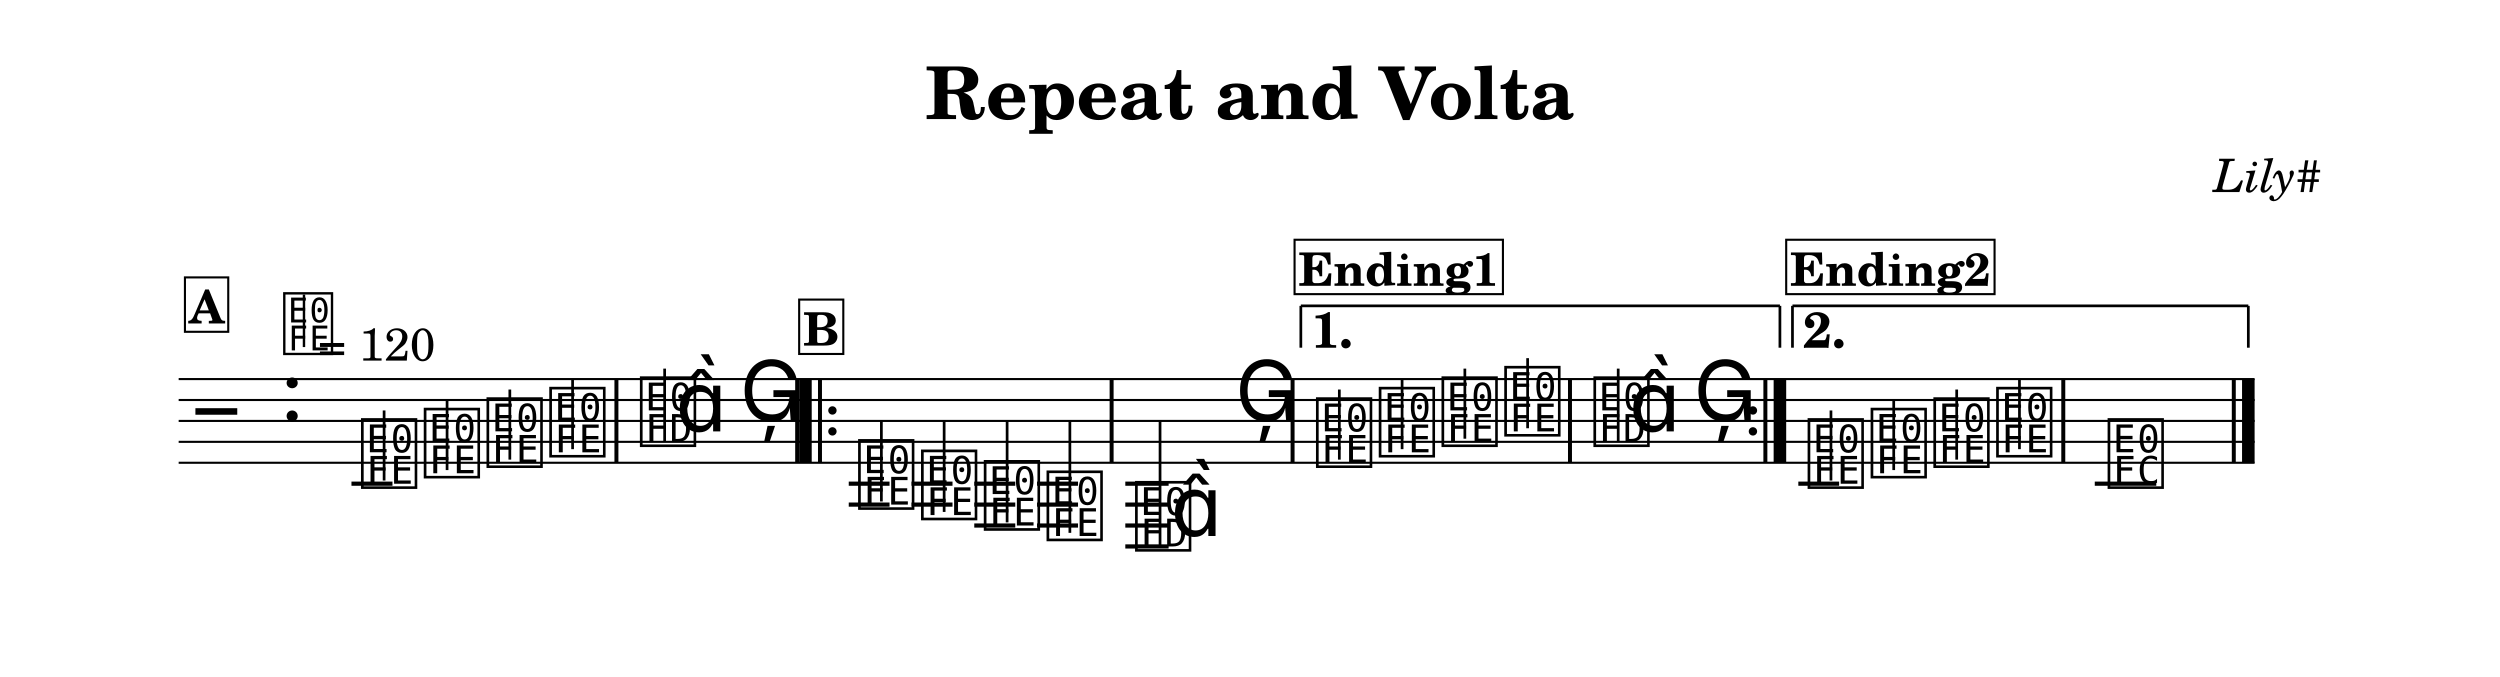
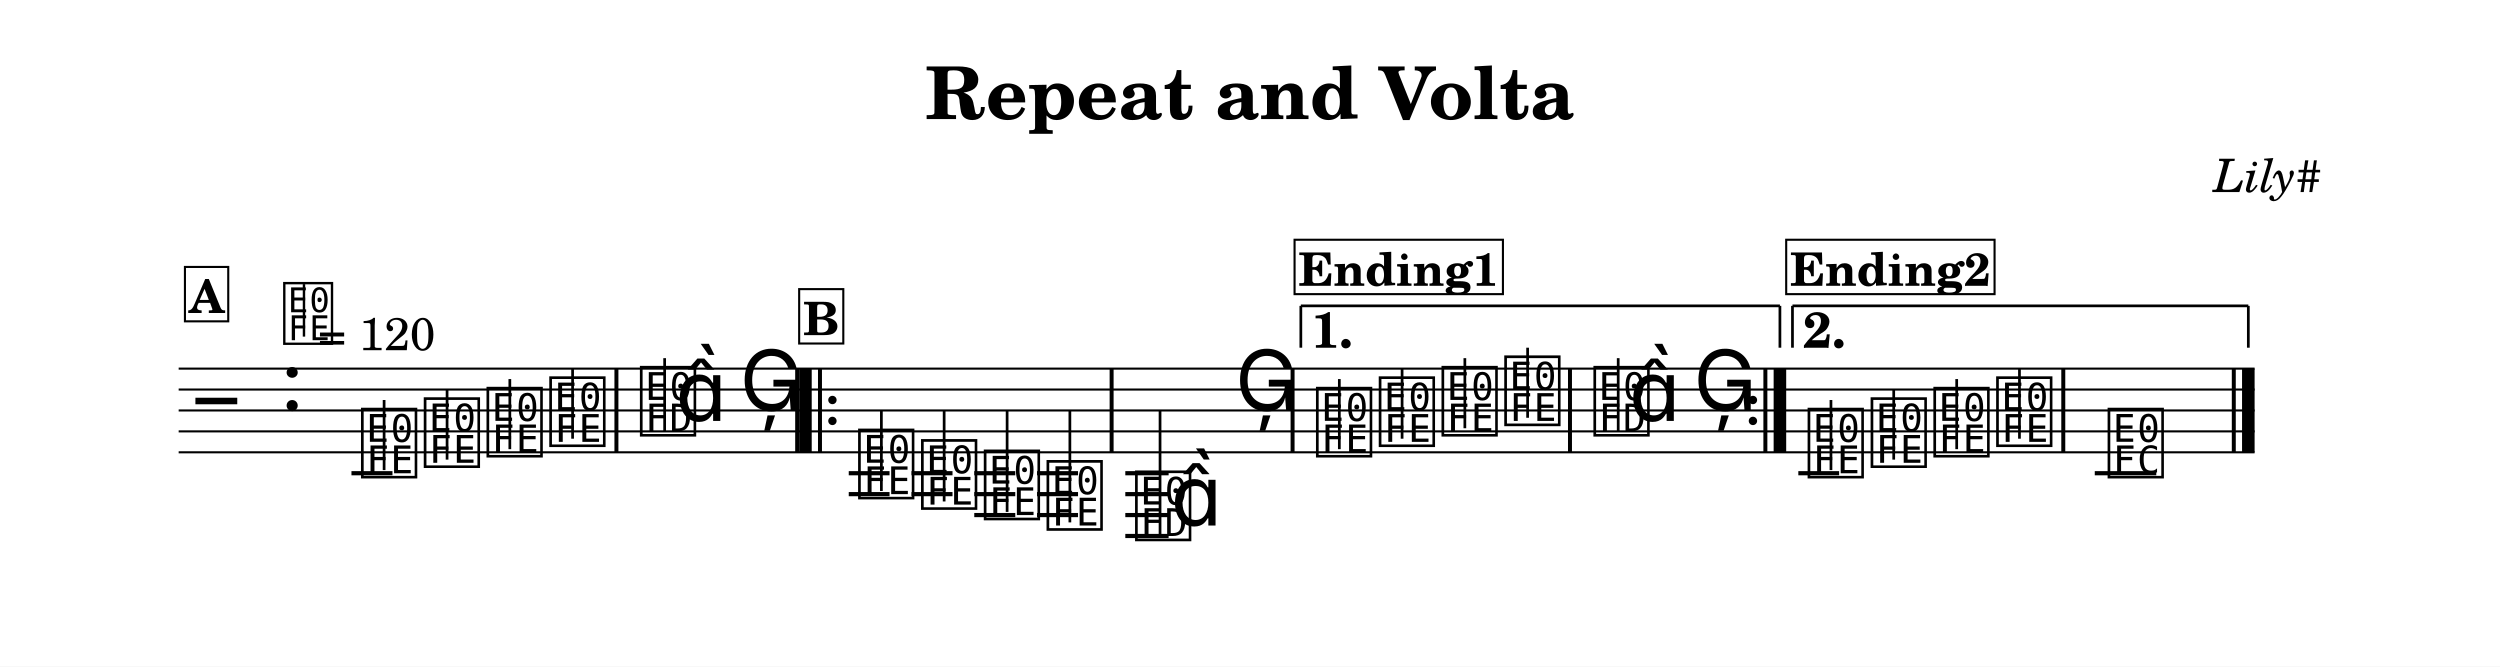
- <svg xmlns="http://www.w3.org/2000/svg" width="1195.0" height="323.6" viewBox="0 0 119.50 32.36" font-family="TeX Gyre Schola, serif">
+ <svg xmlns="http://www.w3.org/2000/svg" width="1195.0" height="318.6" viewBox="0 0 119.50 31.86" font-family="TeX Gyre Schola, serif">
  <style>
  @font-face { font-family: 'Emmentaler'; src: local('Emmentaler'); }
  .music { font-family: 'Emmentaler', serif; }
</style>
-   <rect x="0" y="0" width="119.50" height="32.36" fill="#FFFFFF" />
+   <rect x="0" y="0" width="119.50" height="31.86" fill="#FFFFFF" />
  <text x="59.75" y="5.69" font-size="3.49" font-weight="bold" text-anchor="middle" data-pos="92">Repeat and Volta</text>
  <text x="110.97" y="9.18" font-size="2.20" font-style="italic" text-anchor="end" data-pos="120">Lily#</text>
  <g transform="translate(8.54,0.00) scale(1,1)">
-     <line x1="0.00" y1="18.12" x2="99.23" y2="18.12" stroke="#000000" stroke-width="0.100" />
-     <line x1="0.00" y1="19.12" x2="99.23" y2="19.12" stroke="#000000" stroke-width="0.100" />
-     <line x1="0.00" y1="20.12" x2="99.23" y2="20.12" stroke="#000000" stroke-width="0.100" />
-     <line x1="0.00" y1="21.12" x2="99.23" y2="21.12" stroke="#000000" stroke-width="0.100" />
-     <line x1="0.00" y1="22.12" x2="99.23" y2="22.12" stroke="#000000" stroke-width="0.100" />
-     <text class="music" x="0.80" y="21.12" font-size="4.00"></text>
-     <text class="music" x="4.88" y="20.12" font-size="4.00" data-pos="139"></text>
-     <line x1="8.26" y1="23.12" x2="10.22" y2="23.12" stroke="#000000" stroke-width="0.200" />
-     <line x1="32.03" y1="23.12" x2="33.98" y2="23.12" stroke="#000000" stroke-width="0.200" />
-     <line x1="32.03" y1="24.12" x2="33.98" y2="24.12" stroke="#000000" stroke-width="0.200" />
-     <line x1="35.03" y1="23.12" x2="36.99" y2="23.12" stroke="#000000" stroke-width="0.200" />
-     <line x1="35.03" y1="24.12" x2="36.99" y2="24.12" stroke="#000000" stroke-width="0.200" />
-     <line x1="38.03" y1="23.12" x2="39.99" y2="23.12" stroke="#000000" stroke-width="0.200" />
-     <line x1="38.03" y1="24.12" x2="39.99" y2="24.12" stroke="#000000" stroke-width="0.200" />
-     <line x1="38.03" y1="25.12" x2="39.99" y2="25.12" stroke="#000000" stroke-width="0.200" />
-     <line x1="41.03" y1="23.12" x2="42.99" y2="23.12" stroke="#000000" stroke-width="0.200" />
-     <line x1="41.03" y1="24.12" x2="42.99" y2="24.12" stroke="#000000" stroke-width="0.200" />
-     <line x1="41.03" y1="25.12" x2="42.99" y2="25.12" stroke="#000000" stroke-width="0.200" />
-     <line x1="45.25" y1="23.12" x2="47.32" y2="23.12" stroke="#000000" stroke-width="0.200" />
-     <line x1="45.25" y1="24.12" x2="47.32" y2="24.12" stroke="#000000" stroke-width="0.200" />
-     <line x1="45.25" y1="25.12" x2="47.32" y2="25.12" stroke="#000000" stroke-width="0.200" />
-     <line x1="45.25" y1="26.12" x2="47.32" y2="26.12" stroke="#000000" stroke-width="0.200" />
-     <line x1="77.42" y1="23.12" x2="79.37" y2="23.12" stroke="#000000" stroke-width="0.200" />
-     <line x1="91.59" y1="23.12" x2="94.53" y2="23.12" stroke="#000000" stroke-width="0.200" />
-     <text class="music" x="8.59" y="23.12" font-size="4.00" data-pos="190"></text>
-     <line x1="9.82" y1="22.97" x2="9.82" y2="19.62" stroke="#000000" stroke-width="0.130" />
-     <text class="music" x="11.59" y="22.62" font-size="4.00" data-pos="193"></text>
-     <line x1="12.83" y1="22.47" x2="12.83" y2="19.12" stroke="#000000" stroke-width="0.130" />
-     <text class="music" x="14.59" y="22.12" font-size="4.00" data-pos="195"></text>
-     <line x1="15.83" y1="21.97" x2="15.83" y2="18.62" stroke="#000000" stroke-width="0.130" />
-     <text class="music" x="17.59" y="21.62" font-size="4.00" data-pos="197"></text>
-     <line x1="18.83" y1="21.47" x2="18.83" y2="18.12" stroke="#000000" stroke-width="0.130" />
-     <text class="music" x="21.92" y="21.12" font-size="4.00" data-pos="201"></text>
-     <line x1="23.23" y1="21.12" x2="23.23" y2="17.62" stroke="#000000" stroke-width="0.130" />
-     <text class="music" x="23.75" y="20.62" font-size="4.00"></text>
-     <text class="music" x="26.82" y="20.12" font-size="4.00" data-pos="205"></text>
-     <text class="music" x="32.35" y="24.12" font-size="4.00" data-pos="228"></text>
-     <line x1="33.59" y1="23.97" x2="33.59" y2="20.12" stroke="#000000" stroke-width="0.130" />
-     <text class="music" x="35.36" y="24.62" font-size="4.00" data-pos="231"></text>
-     <line x1="36.59" y1="24.47" x2="36.59" y2="20.12" stroke="#000000" stroke-width="0.130" />
-     <text class="music" x="38.36" y="25.12" font-size="4.00" data-pos="233"></text>
-     <line x1="39.60" y1="24.97" x2="39.60" y2="20.12" stroke="#000000" stroke-width="0.130" />
-     <text class="music" x="41.36" y="25.62" font-size="4.00" data-pos="235"></text>
-     <line x1="42.60" y1="25.47" x2="42.60" y2="20.12" stroke="#000000" stroke-width="0.130" />
-     <text class="music" x="45.59" y="26.12" font-size="4.00" data-pos="239"></text>
-     <line x1="46.91" y1="26.12" x2="46.91" y2="20.12" stroke="#000000" stroke-width="0.130" />
-     <text class="music" x="47.42" y="25.62" font-size="4.00"></text>
-     <text class="music" x="50.50" y="20.12" font-size="4.00" data-pos="243"></text>
-     <text class="music" x="54.24" y="22.12" font-size="4.00" data-pos="267"></text>
-     <line x1="55.48" y1="21.97" x2="55.48" y2="18.62" stroke="#000000" stroke-width="0.130" />
-     <text class="music" x="57.24" y="21.62" font-size="4.00" data-pos="270"></text>
-     <line x1="58.48" y1="21.47" x2="58.48" y2="18.12" stroke="#000000" stroke-width="0.130" />
-     <text class="music" x="60.24" y="21.12" font-size="4.00" data-pos="272"></text>
-     <line x1="61.48" y1="20.97" x2="61.48" y2="17.62" stroke="#000000" stroke-width="0.130" />
-     <text class="music" x="63.24" y="20.62" font-size="4.00" data-pos="274"></text>
-     <line x1="64.48" y1="20.47" x2="64.48" y2="17.12" stroke="#000000" stroke-width="0.130" />
-     <text class="music" x="67.50" y="21.12" font-size="4.00" data-pos="278"></text>
-     <line x1="68.81" y1="21.12" x2="68.81" y2="17.62" stroke="#000000" stroke-width="0.130" />
-     <text class="music" x="69.33" y="20.62" font-size="4.00"></text>
-     <text class="music" x="72.41" y="20.12" font-size="4.00" data-pos="282"></text>
-     <text class="music" x="77.74" y="23.12" font-size="4.00" data-pos="306"></text>
-     <line x1="78.98" y1="22.97" x2="78.98" y2="19.62" stroke="#000000" stroke-width="0.130" />
-     <text class="music" x="80.75" y="22.62" font-size="4.00" data-pos="309"></text>
-     <line x1="81.98" y1="22.47" x2="81.98" y2="19.12" stroke="#000000" stroke-width="0.130" />
-     <text class="music" x="83.75" y="22.12" font-size="4.00" data-pos="311"></text>
-     <line x1="84.99" y1="21.97" x2="84.99" y2="18.62" stroke="#000000" stroke-width="0.130" />
-     <text class="music" x="86.75" y="21.62" font-size="4.00" data-pos="313"></text>
-     <line x1="87.99" y1="21.47" x2="87.99" y2="18.12" stroke="#000000" stroke-width="0.130" />
-     <text class="music" x="92.08" y="23.12" font-size="4.00" data-pos="317"></text>
-     <rect x="20.83" y="18.12" width="0.19" height="4.00" data-pos="199" />
-     <rect x="29.47" y="18.12" width="0.19" height="4.00" data-pos="208" />
-     <rect x="29.66" y="18.12" width="0.60" height="4.00" data-pos="530" />
-     <rect x="30.56" y="18.12" width="0.19" height="4.00" data-pos="530" />
-     <circle cx="31.25" cy="19.62" r="0.20" data-pos="530" />
-     <circle cx="31.25" cy="20.62" r="0.20" data-pos="530" />
-     <rect x="44.50" y="18.12" width="0.19" height="4.00" data-pos="237" />
-     <rect x="53.15" y="18.12" width="0.19" height="4.00" data-pos="246" />
-     <rect x="66.41" y="18.12" width="0.19" height="4.00" data-pos="276" />
-     <circle cx="75.25" cy="19.62" r="0.20" data-pos="550" />
-     <circle cx="75.25" cy="20.62" r="0.20" data-pos="550" />
-     <rect x="75.75" y="18.12" width="0.19" height="4.00" data-pos="550" />
-     <rect x="76.24" y="18.12" width="0.60" height="4.00" data-pos="550" />
-     <rect x="89.99" y="18.12" width="0.19" height="4.00" data-pos="315" />
-     <rect x="98.14" y="18.12" width="0.19" height="4.00" data-pos="320" />
-     <rect x="98.63" y="18.12" width="0.60" height="4.00" data-pos="320" />
+     <line x1="0.00" y1="17.62" x2="99.23" y2="17.62" stroke="#000000" stroke-width="0.100" />
+     <line x1="0.00" y1="18.62" x2="99.23" y2="18.62" stroke="#000000" stroke-width="0.100" />
+     <line x1="0.00" y1="19.62" x2="99.23" y2="19.62" stroke="#000000" stroke-width="0.100" />
+     <line x1="0.00" y1="20.62" x2="99.23" y2="20.62" stroke="#000000" stroke-width="0.100" />
+     <line x1="0.00" y1="21.62" x2="99.23" y2="21.62" stroke="#000000" stroke-width="0.100" />
+     <text class="music" x="0.80" y="20.62" font-size="4.00"></text>
+     <text class="music" x="4.88" y="19.62" font-size="4.00" data-pos="139"></text>
+     <line x1="8.26" y1="22.62" x2="10.22" y2="22.62" stroke="#000000" stroke-width="0.200" />
+     <line x1="32.03" y1="22.62" x2="33.98" y2="22.62" stroke="#000000" stroke-width="0.200" />
+     <line x1="32.03" y1="23.62" x2="33.98" y2="23.62" stroke="#000000" stroke-width="0.200" />
+     <line x1="35.03" y1="22.62" x2="36.99" y2="22.62" stroke="#000000" stroke-width="0.200" />
+     <line x1="35.03" y1="23.62" x2="36.99" y2="23.62" stroke="#000000" stroke-width="0.200" />
+     <line x1="38.03" y1="22.62" x2="39.99" y2="22.62" stroke="#000000" stroke-width="0.200" />
+     <line x1="38.03" y1="23.62" x2="39.99" y2="23.62" stroke="#000000" stroke-width="0.200" />
+     <line x1="38.03" y1="24.62" x2="39.99" y2="24.62" stroke="#000000" stroke-width="0.200" />
+     <line x1="41.03" y1="22.62" x2="42.99" y2="22.62" stroke="#000000" stroke-width="0.200" />
+     <line x1="41.03" y1="23.62" x2="42.99" y2="23.62" stroke="#000000" stroke-width="0.200" />
+     <line x1="41.03" y1="24.62" x2="42.99" y2="24.62" stroke="#000000" stroke-width="0.200" />
+     <line x1="45.25" y1="22.62" x2="47.32" y2="22.62" stroke="#000000" stroke-width="0.200" />
+     <line x1="45.25" y1="23.62" x2="47.32" y2="23.62" stroke="#000000" stroke-width="0.200" />
+     <line x1="45.25" y1="24.62" x2="47.32" y2="24.62" stroke="#000000" stroke-width="0.200" />
+     <line x1="45.25" y1="25.62" x2="47.32" y2="25.62" stroke="#000000" stroke-width="0.200" />
+     <line x1="77.42" y1="22.62" x2="79.37" y2="22.62" stroke="#000000" stroke-width="0.200" />
+     <line x1="91.59" y1="22.62" x2="94.53" y2="22.62" stroke="#000000" stroke-width="0.200" />
+     <text class="music" x="8.59" y="22.62" font-size="4.00" data-pos="190"></text>
+     <line x1="9.82" y1="22.47" x2="9.82" y2="19.12" stroke="#000000" stroke-width="0.130" />
+     <text class="music" x="11.59" y="22.12" font-size="4.00" data-pos="193"></text>
+     <line x1="12.83" y1="21.97" x2="12.83" y2="18.62" stroke="#000000" stroke-width="0.130" />
+     <text class="music" x="14.59" y="21.62" font-size="4.00" data-pos="195"></text>
+     <line x1="15.83" y1="21.47" x2="15.83" y2="18.12" stroke="#000000" stroke-width="0.130" />
+     <text class="music" x="17.59" y="21.12" font-size="4.00" data-pos="197"></text>
+     <line x1="18.83" y1="20.97" x2="18.83" y2="17.62" stroke="#000000" stroke-width="0.130" />
+     <text class="music" x="21.92" y="20.62" font-size="4.00" data-pos="201"></text>
+     <line x1="23.23" y1="20.62" x2="23.23" y2="17.12" stroke="#000000" stroke-width="0.130" />
+     <text class="music" x="23.75" y="20.12" font-size="4.00"></text>
+     <text class="music" x="26.82" y="19.62" font-size="4.00" data-pos="205"></text>
+     <text class="music" x="32.35" y="23.62" font-size="4.00" data-pos="228"></text>
+     <line x1="33.59" y1="23.47" x2="33.59" y2="19.62" stroke="#000000" stroke-width="0.130" />
+     <text class="music" x="35.36" y="24.12" font-size="4.00" data-pos="231"></text>
+     <line x1="36.59" y1="23.97" x2="36.59" y2="19.62" stroke="#000000" stroke-width="0.130" />
+     <text class="music" x="38.36" y="24.62" font-size="4.00" data-pos="233"></text>
+     <line x1="39.60" y1="24.47" x2="39.60" y2="19.62" stroke="#000000" stroke-width="0.130" />
+     <text class="music" x="41.36" y="25.12" font-size="4.00" data-pos="235"></text>
+     <line x1="42.60" y1="24.97" x2="42.60" y2="19.62" stroke="#000000" stroke-width="0.130" />
+     <text class="music" x="45.59" y="25.62" font-size="4.00" data-pos="239"></text>
+     <line x1="46.91" y1="25.62" x2="46.91" y2="19.62" stroke="#000000" stroke-width="0.130" />
+     <text class="music" x="47.42" y="25.12" font-size="4.00"></text>
+     <text class="music" x="50.50" y="19.62" font-size="4.00" data-pos="243"></text>
+     <text class="music" x="54.24" y="21.62" font-size="4.00" data-pos="267"></text>
+     <line x1="55.48" y1="21.47" x2="55.48" y2="18.12" stroke="#000000" stroke-width="0.130" />
+     <text class="music" x="57.24" y="21.12" font-size="4.00" data-pos="270"></text>
+     <line x1="58.48" y1="20.97" x2="58.48" y2="17.62" stroke="#000000" stroke-width="0.130" />
+     <text class="music" x="60.24" y="20.62" font-size="4.00" data-pos="272"></text>
+     <line x1="61.48" y1="20.47" x2="61.48" y2="17.12" stroke="#000000" stroke-width="0.130" />
+     <text class="music" x="63.24" y="20.12" font-size="4.00" data-pos="274"></text>
+     <line x1="64.48" y1="19.97" x2="64.48" y2="16.62" stroke="#000000" stroke-width="0.130" />
+     <text class="music" x="67.50" y="20.62" font-size="4.00" data-pos="278"></text>
+     <line x1="68.81" y1="20.62" x2="68.81" y2="17.12" stroke="#000000" stroke-width="0.130" />
+     <text class="music" x="69.33" y="20.12" font-size="4.00"></text>
+     <text class="music" x="72.41" y="19.62" font-size="4.00" data-pos="282"></text>
+     <text class="music" x="77.74" y="22.62" font-size="4.00" data-pos="306"></text>
+     <line x1="78.98" y1="22.47" x2="78.98" y2="19.12" stroke="#000000" stroke-width="0.130" />
+     <text class="music" x="80.75" y="22.12" font-size="4.00" data-pos="309"></text>
+     <line x1="81.98" y1="21.97" x2="81.98" y2="18.62" stroke="#000000" stroke-width="0.130" />
+     <text class="music" x="83.75" y="21.62" font-size="4.00" data-pos="311"></text>
+     <line x1="84.99" y1="21.47" x2="84.99" y2="18.12" stroke="#000000" stroke-width="0.130" />
+     <text class="music" x="86.75" y="21.12" font-size="4.00" data-pos="313"></text>
+     <line x1="87.99" y1="20.97" x2="87.99" y2="17.62" stroke="#000000" stroke-width="0.130" />
+     <text class="music" x="92.08" y="22.62" font-size="4.00" data-pos="317"></text>
+     <rect x="20.83" y="17.62" width="0.19" height="4.00" data-pos="199" />
+     <rect x="29.47" y="17.62" width="0.19" height="4.00" data-pos="208" />
+     <rect x="29.66" y="17.62" width="0.60" height="4.00" data-pos="530" />
+     <rect x="30.56" y="17.62" width="0.19" height="4.00" data-pos="530" />
+     <circle cx="31.25" cy="19.12" r="0.20" data-pos="530" />
+     <circle cx="31.25" cy="20.12" r="0.20" data-pos="530" />
+     <rect x="44.50" y="17.62" width="0.19" height="4.00" data-pos="237" />
+     <rect x="53.15" y="17.62" width="0.19" height="4.00" data-pos="246" />
+     <rect x="66.41" y="17.62" width="0.19" height="4.00" data-pos="276" />
+     <circle cx="75.25" cy="19.12" r="0.20" data-pos="550" />
+     <circle cx="75.25" cy="20.12" r="0.20" data-pos="550" />
+     <rect x="75.75" y="17.62" width="0.19" height="4.00" data-pos="550" />
+     <rect x="76.24" y="17.62" width="0.60" height="4.00" data-pos="550" />
+     <rect x="89.99" y="17.62" width="0.19" height="4.00" data-pos="315" />
+     <rect x="98.14" y="17.62" width="0.19" height="4.00" data-pos="320" />
+     <rect x="98.63" y="17.62" width="0.60" height="4.00" data-pos="320" />
    <line x1="53.64" y1="14.62" x2="53.64" y2="16.62" stroke="#000000" stroke-width="0.130" data-pos="537" />
    <line x1="53.64" y1="14.62" x2="76.54" y2="14.62" stroke="#000000" stroke-width="0.130" data-pos="537" />
    <line x1="76.54" y1="14.62" x2="76.54" y2="16.62" stroke="#000000" stroke-width="0.130" data-pos="537" />
    <text x="54.14" y="16.62" font-size="2.40" font-weight="bold" data-pos="537">1.</text>
    <line x1="77.14" y1="14.62" x2="77.14" y2="16.62" stroke="#000000" stroke-width="0.130" data-pos="553" />
    <line x1="77.14" y1="14.62" x2="98.93" y2="14.62" stroke="#000000" stroke-width="0.130" data-pos="553" />
    <line x1="98.93" y1="14.62" x2="98.93" y2="16.62" stroke="#000000" stroke-width="0.130" data-pos="553" />
    <text x="77.64" y="16.62" font-size="2.40" font-weight="bold" data-pos="553">2.</text>
-     <text class="music" x="4.88" y="16.75" font-size="3.56" data-pos="0"></text>
-     <line x1="5.99" y1="16.59" x2="5.99" y2="14.08" stroke="#000000" stroke-width="0.116" data-pos="0" />
-     <text x="6.66" y="17.24" font-size="2.20" data-pos="0">= 120</text>
-     <rect x="0.30" y="13.26" width="2.07" height="2.60" fill="#FFFFFF" stroke="#000000" stroke-width="0.100" data-pos="325" />
-     <text x="1.34" y="15.46" font-size="2.20" font-weight="bold" text-anchor="middle" data-pos="325">A</text>
-     <rect x="29.66" y="14.32" width="2.11" height="2.60" fill="#FFFFFF" stroke="#000000" stroke-width="0.100" data-pos="360" />
-     <text x="30.72" y="16.52" font-size="2.20" font-weight="bold" text-anchor="middle" data-pos="360">B</text>
+     <text class="music" x="4.88" y="16.26" font-size="3.56" data-pos="0"></text>
+     <line x1="5.99" y1="16.09" x2="5.99" y2="13.58" stroke="#000000" stroke-width="0.116" data-pos="0" />
+     <text x="6.66" y="16.74" font-size="2.20" data-pos="0">= 120</text>
+     <rect x="0.30" y="12.76" width="2.07" height="2.60" fill="#FFFFFF" stroke="#000000" stroke-width="0.100" data-pos="325" />
+     <text x="1.34" y="14.96" font-size="2.20" font-weight="bold" text-anchor="middle" data-pos="325">A</text>
+     <rect x="29.66" y="13.82" width="2.11" height="2.60" fill="#FFFFFF" stroke="#000000" stroke-width="0.100" data-pos="360" />
+     <text x="30.72" y="16.02" font-size="2.20" font-weight="bold" text-anchor="middle" data-pos="360">B</text>
    <rect x="53.34" y="11.46" width="9.96" height="2.60" fill="#FFFFFF" stroke="#000000" stroke-width="0.100" data-pos="395" />
    <text x="58.32" y="13.66" font-size="2.20" font-weight="bold" text-anchor="middle" data-pos="395">Ending1</text>
    <rect x="76.84" y="11.46" width="9.96" height="2.60" fill="#FFFFFF" stroke="#000000" stroke-width="0.100" data-pos="437" />
    <text x="81.82" y="13.66" font-size="2.20" font-weight="bold" text-anchor="middle" data-pos="437">Ending2</text>
  </g>
</svg>
